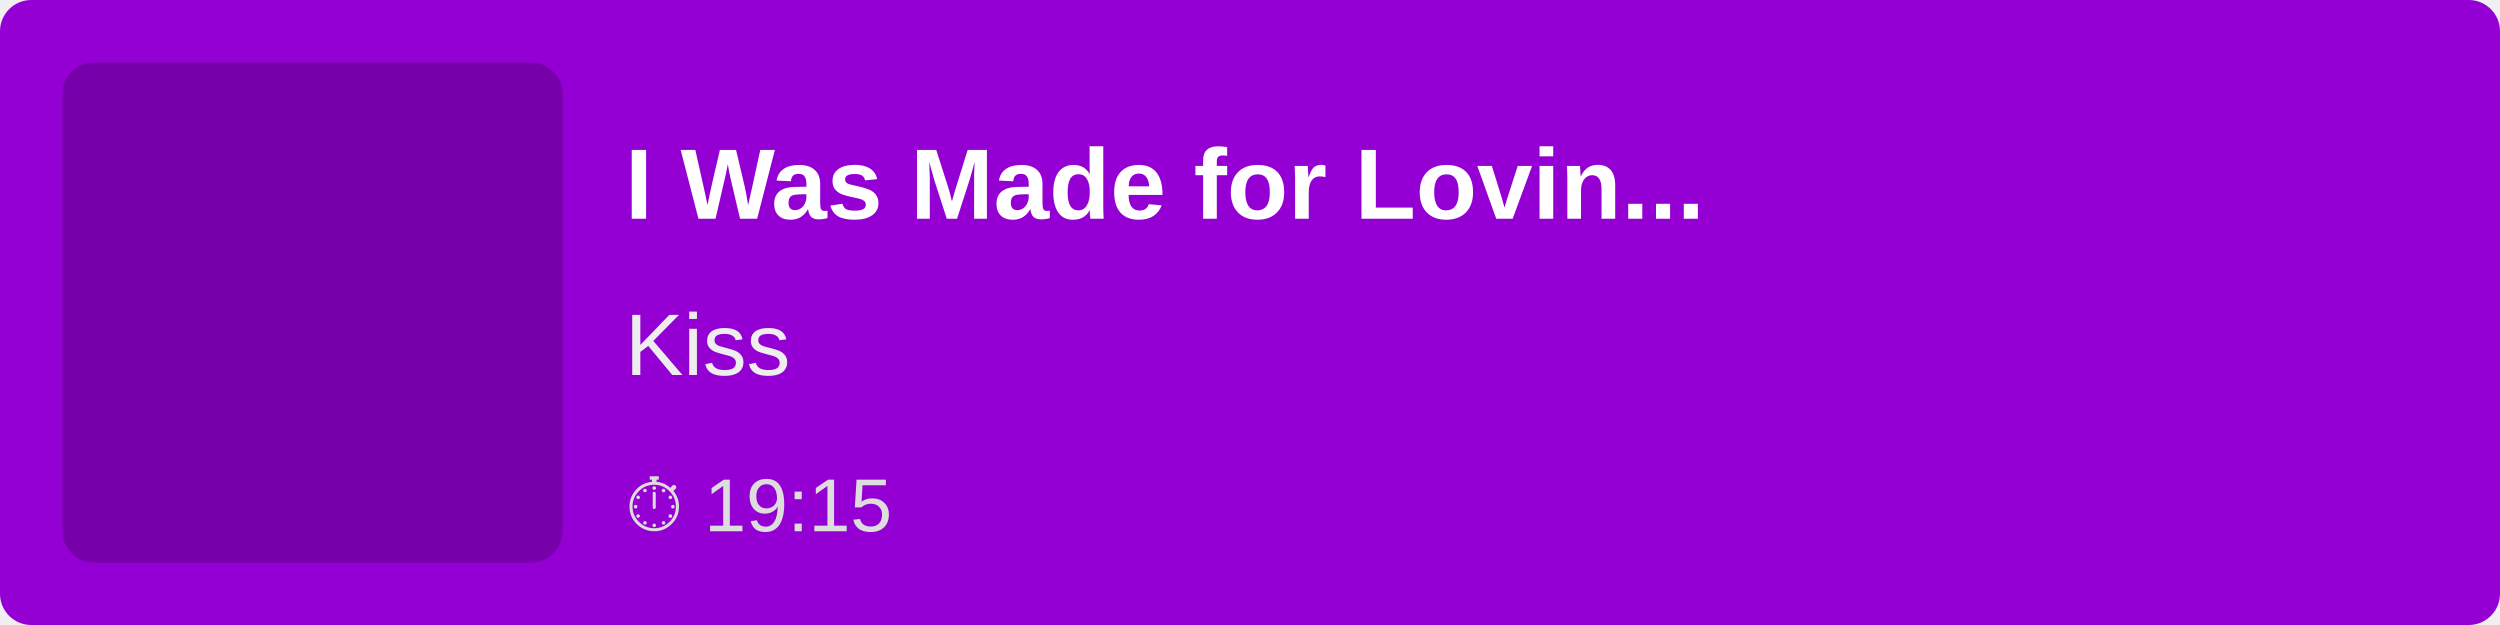
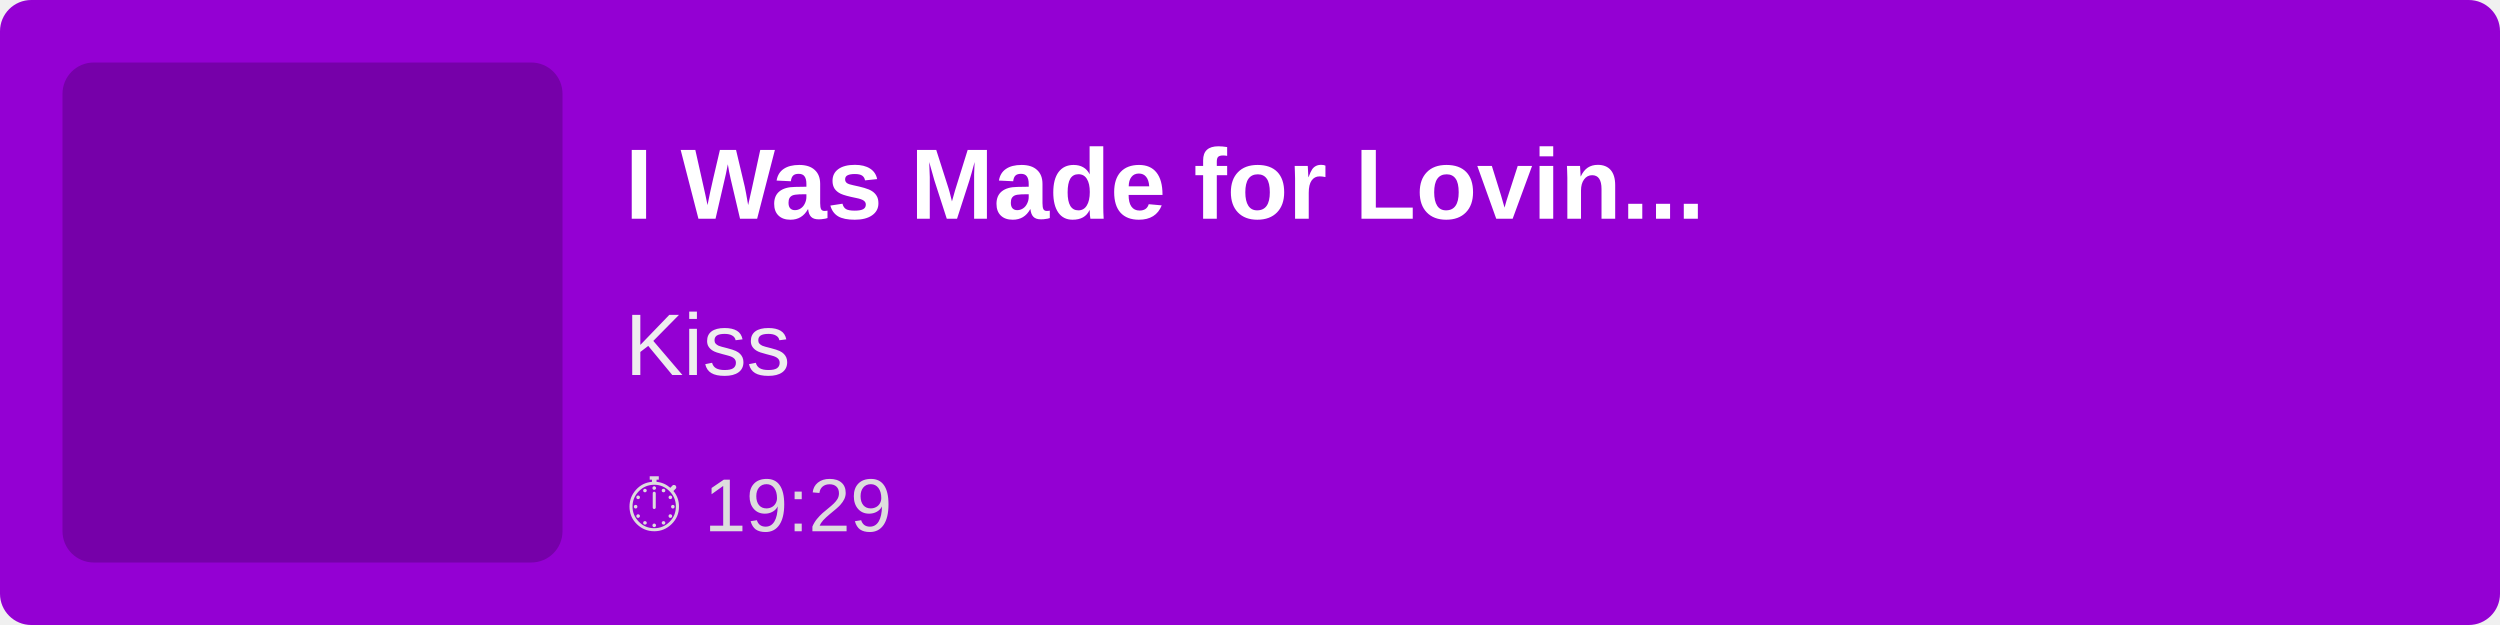
<svg xmlns="http://www.w3.org/2000/svg" width="400" height="100">
  <rect width="100%" height="100%" fill="#9400D3" rx="5" />
  <rect x="10" y="10" width="80" height="80" fill="rgba(0,0,0,0.2)" rx="5" />
  <text x="100" y="35" font-family="Arial, sans-serif" font-size="16" fill="white" font-weight="bold">
        I Was Made for Lovin...
    </text>
  <text x="100" y="60" font-family="Arial, sans-serif" font-size="14" fill="#EEE">
        Kiss
    </text>
  <text x="100" y="85" font-family="Arial, sans-serif" font-size="12" fill="#DDD">
-         ⏱ 19:15
+         ⏱ 19:29
    </text>
</svg>
